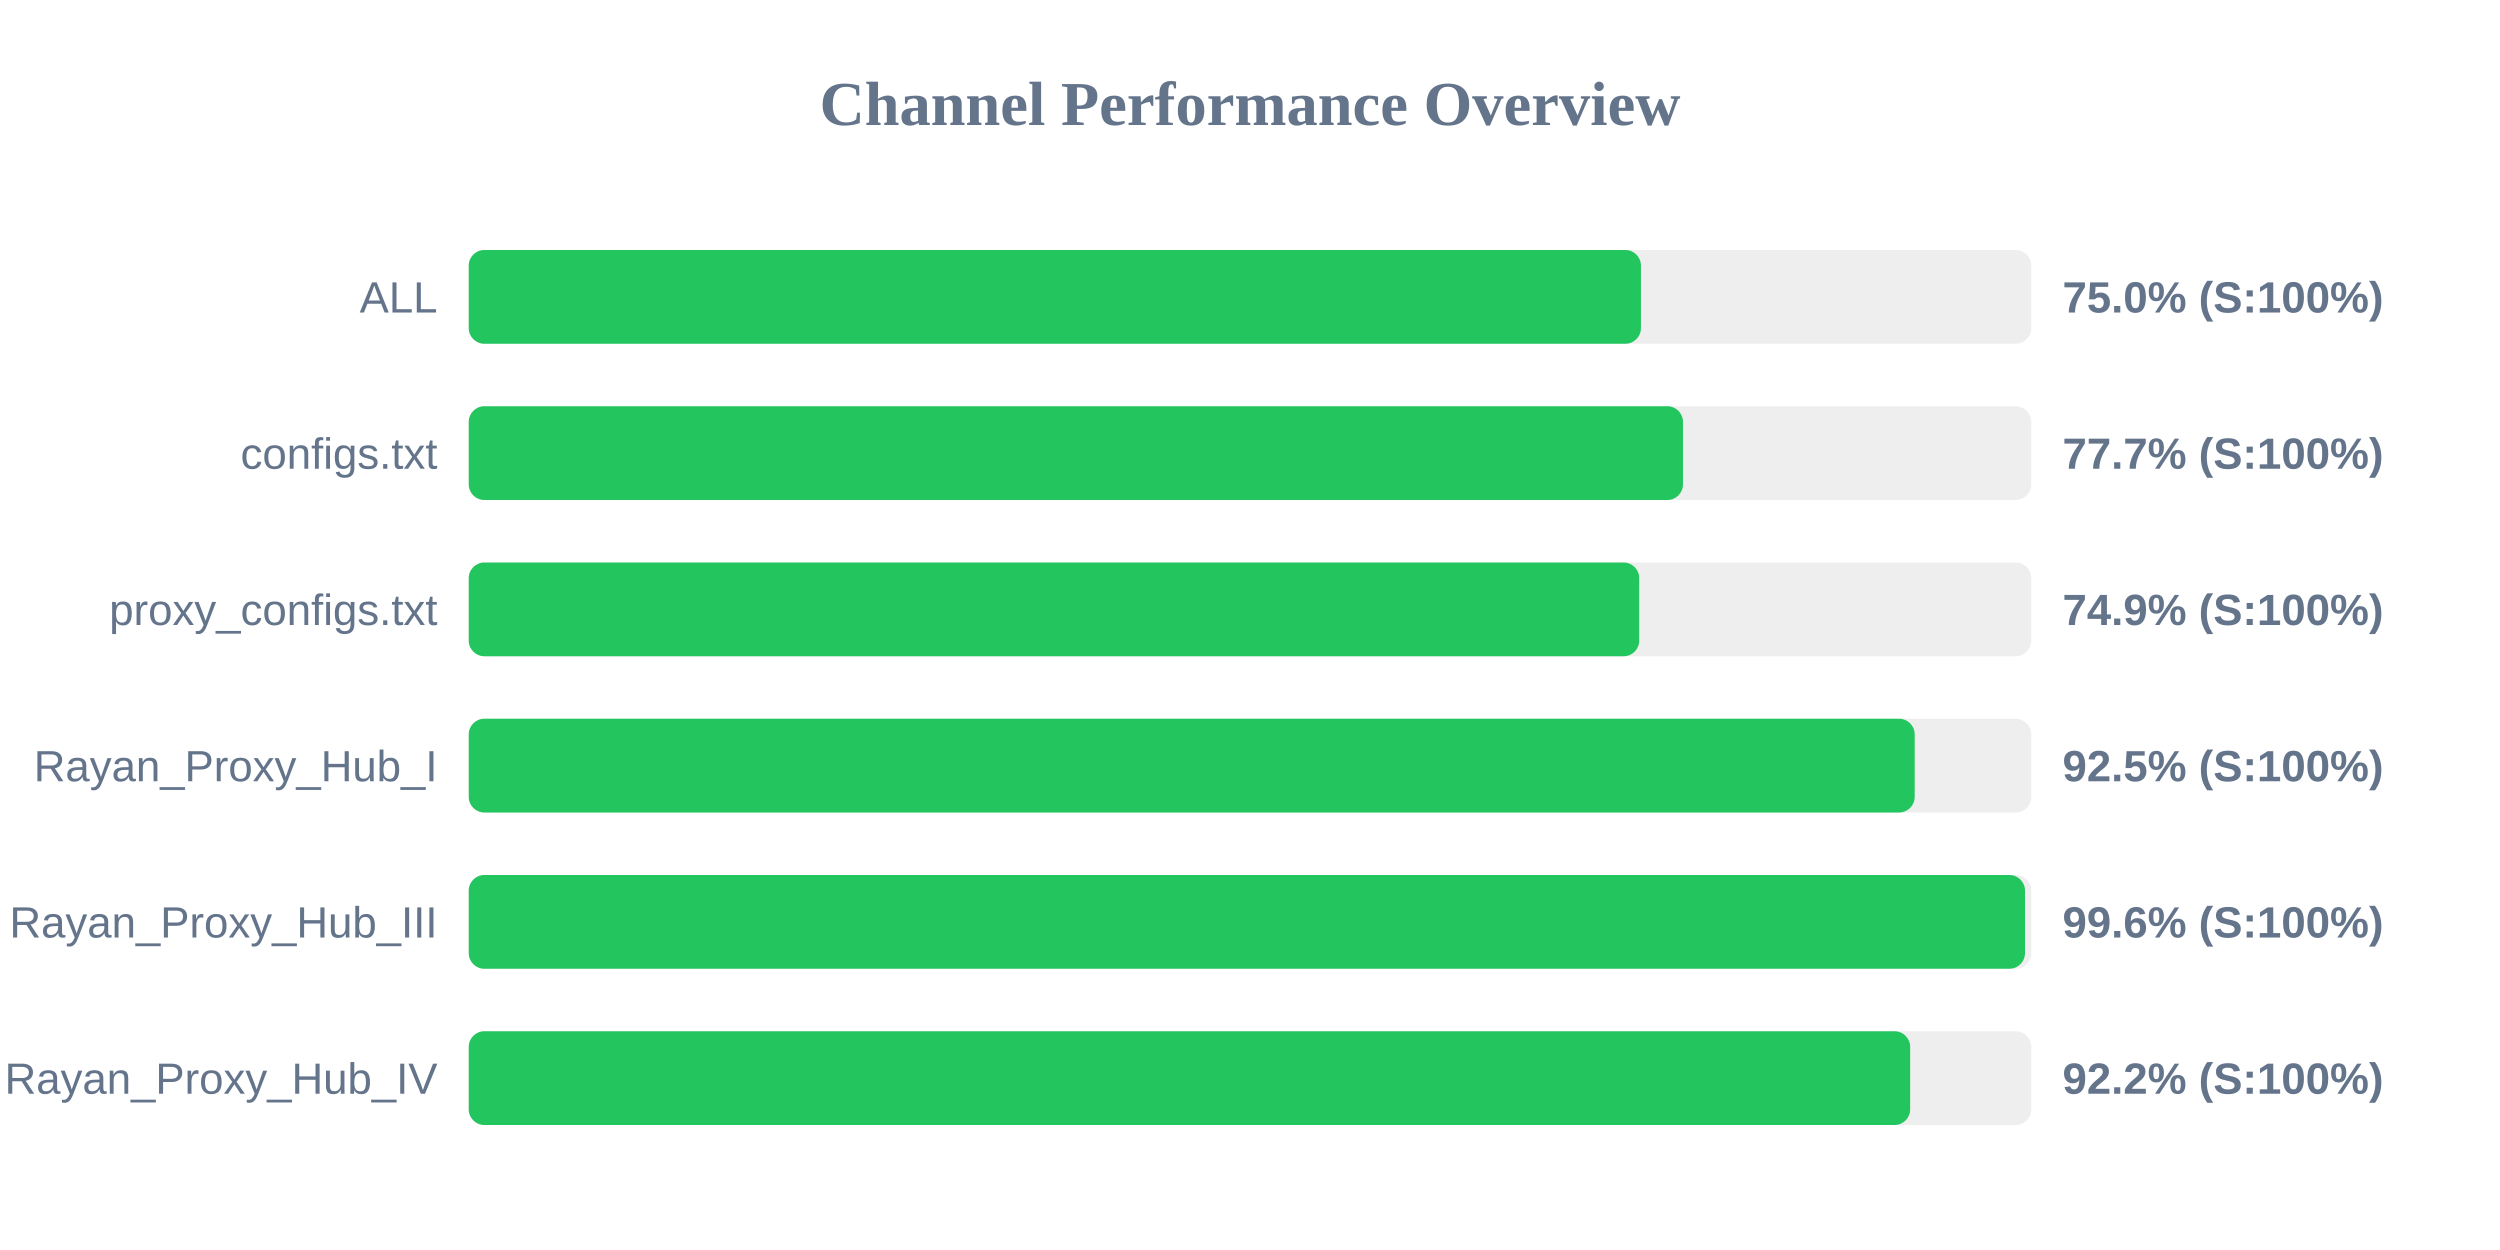
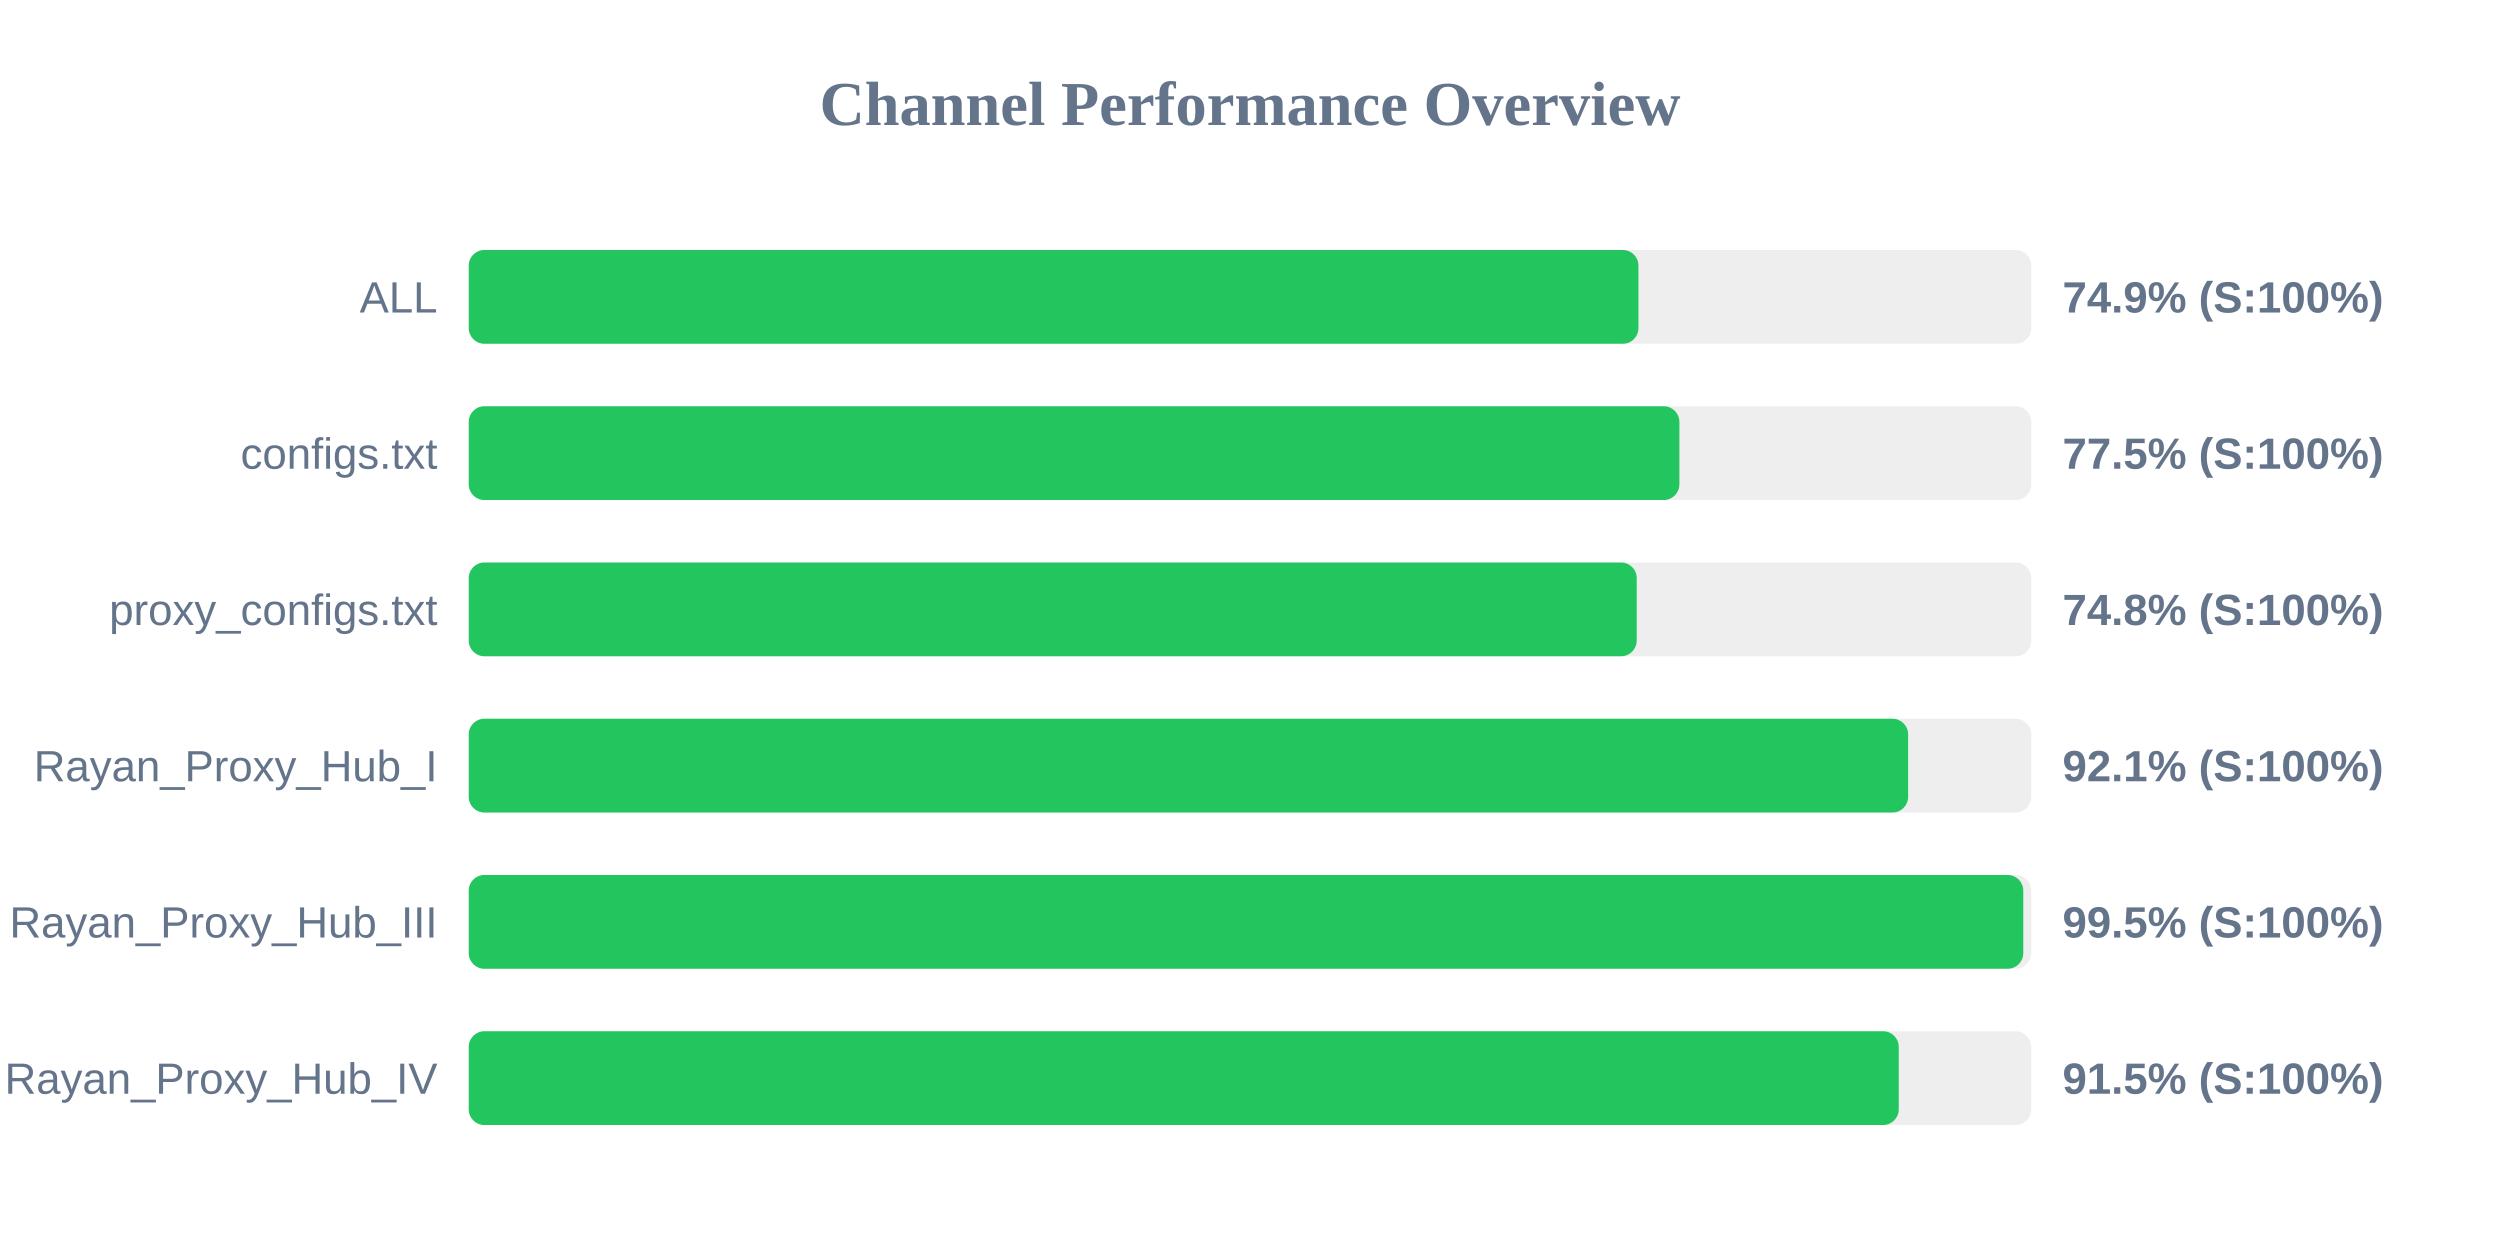
<svg xmlns="http://www.w3.org/2000/svg" width="800" height="400" version="1.1">
  <style>
        .row { font: 14px Arial; fill: #64748b; }
        .score { font: bold 14px Arial; fill: #64748b; }
    </style>
  <text x="400" y="40" text-anchor="middle" font-size="20px" font-weight="bold" fill="#64748b">Channel Performance Overview</text>
  <rect x="150" y="80" width="500" height="30" fill="#eee" rx="5" />
-   <rect x="150" y="80" width="375.1" height="30" fill="#22c55e" rx="5" />
+   <rect x="150" y="80" width="374.3" height="30" fill="#22c55e" rx="5" />
  <text x="140" y="100" text-anchor="end" class="row">ALL</text>
-   <text x="660" y="100" text-anchor="start" class="score">75.0% (S:100%)</text>
+   <text x="660" y="100" text-anchor="start" class="score">74.9% (S:100%)</text>
  <rect x="150" y="130" width="500" height="30" fill="#eee" rx="5" />
-   <rect x="150" y="130" width="388.55" height="30" fill="#22c55e" rx="5" />
+   <rect x="150" y="130" width="387.4" height="30" fill="#22c55e" rx="5" />
  <text x="140" y="150" text-anchor="end" class="row">configs.txt</text>
-   <text x="660" y="150" text-anchor="start" class="score">77.7% (S:100%)</text>
+   <text x="660" y="150" text-anchor="start" class="score">77.5% (S:100%)</text>
  <rect x="150" y="180" width="500" height="30" fill="#eee" rx="5" />
-   <rect x="150" y="180" width="374.55" height="30" fill="#22c55e" rx="5" />
+   <rect x="150" y="180" width="373.75" height="30" fill="#22c55e" rx="5" />
  <text x="140" y="200" text-anchor="end" class="row">proxy_configs.txt</text>
-   <text x="660" y="200" text-anchor="start" class="score">74.9% (S:100%)</text>
+   <text x="660" y="200" text-anchor="start" class="score">74.8% (S:100%)</text>
  <rect x="150" y="230" width="500" height="30" fill="#eee" rx="5" />
-   <rect x="150" y="230" width="462.7" height="30" fill="#22c55e" rx="5" />
+   <rect x="150" y="230" width="460.6" height="30" fill="#22c55e" rx="5" />
  <text x="140" y="250" text-anchor="end" class="row">Rayan_Proxy_Hub_I</text>
-   <text x="660" y="250" text-anchor="start" class="score">92.5% (S:100%)</text>
+   <text x="660" y="250" text-anchor="start" class="score">92.1% (S:100%)</text>
  <rect x="150" y="280" width="500" height="30" fill="#eee" rx="5" />
-   <rect x="150" y="280" width="498.0" height="30" fill="#22c55e" rx="5" />
+   <rect x="150" y="280" width="497.45" height="30" fill="#22c55e" rx="5" />
  <text x="140" y="300" text-anchor="end" class="row">Rayan_Proxy_Hub_III</text>
-   <text x="660" y="300" text-anchor="start" class="score">99.6% (S:100%)</text>
+   <text x="660" y="300" text-anchor="start" class="score">99.5% (S:100%)</text>
  <rect x="150" y="330" width="500" height="30" fill="#eee" rx="5" />
-   <rect x="150" y="330" width="461.25" height="30" fill="#22c55e" rx="5" />
+   <rect x="150" y="330" width="457.6" height="30" fill="#22c55e" rx="5" />
  <text x="140" y="350" text-anchor="end" class="row">Rayan_Proxy_Hub_IV</text>
-   <text x="660" y="350" text-anchor="start" class="score">92.2% (S:100%)</text>
+   <text x="660" y="350" text-anchor="start" class="score">91.5% (S:100%)</text>
</svg>
